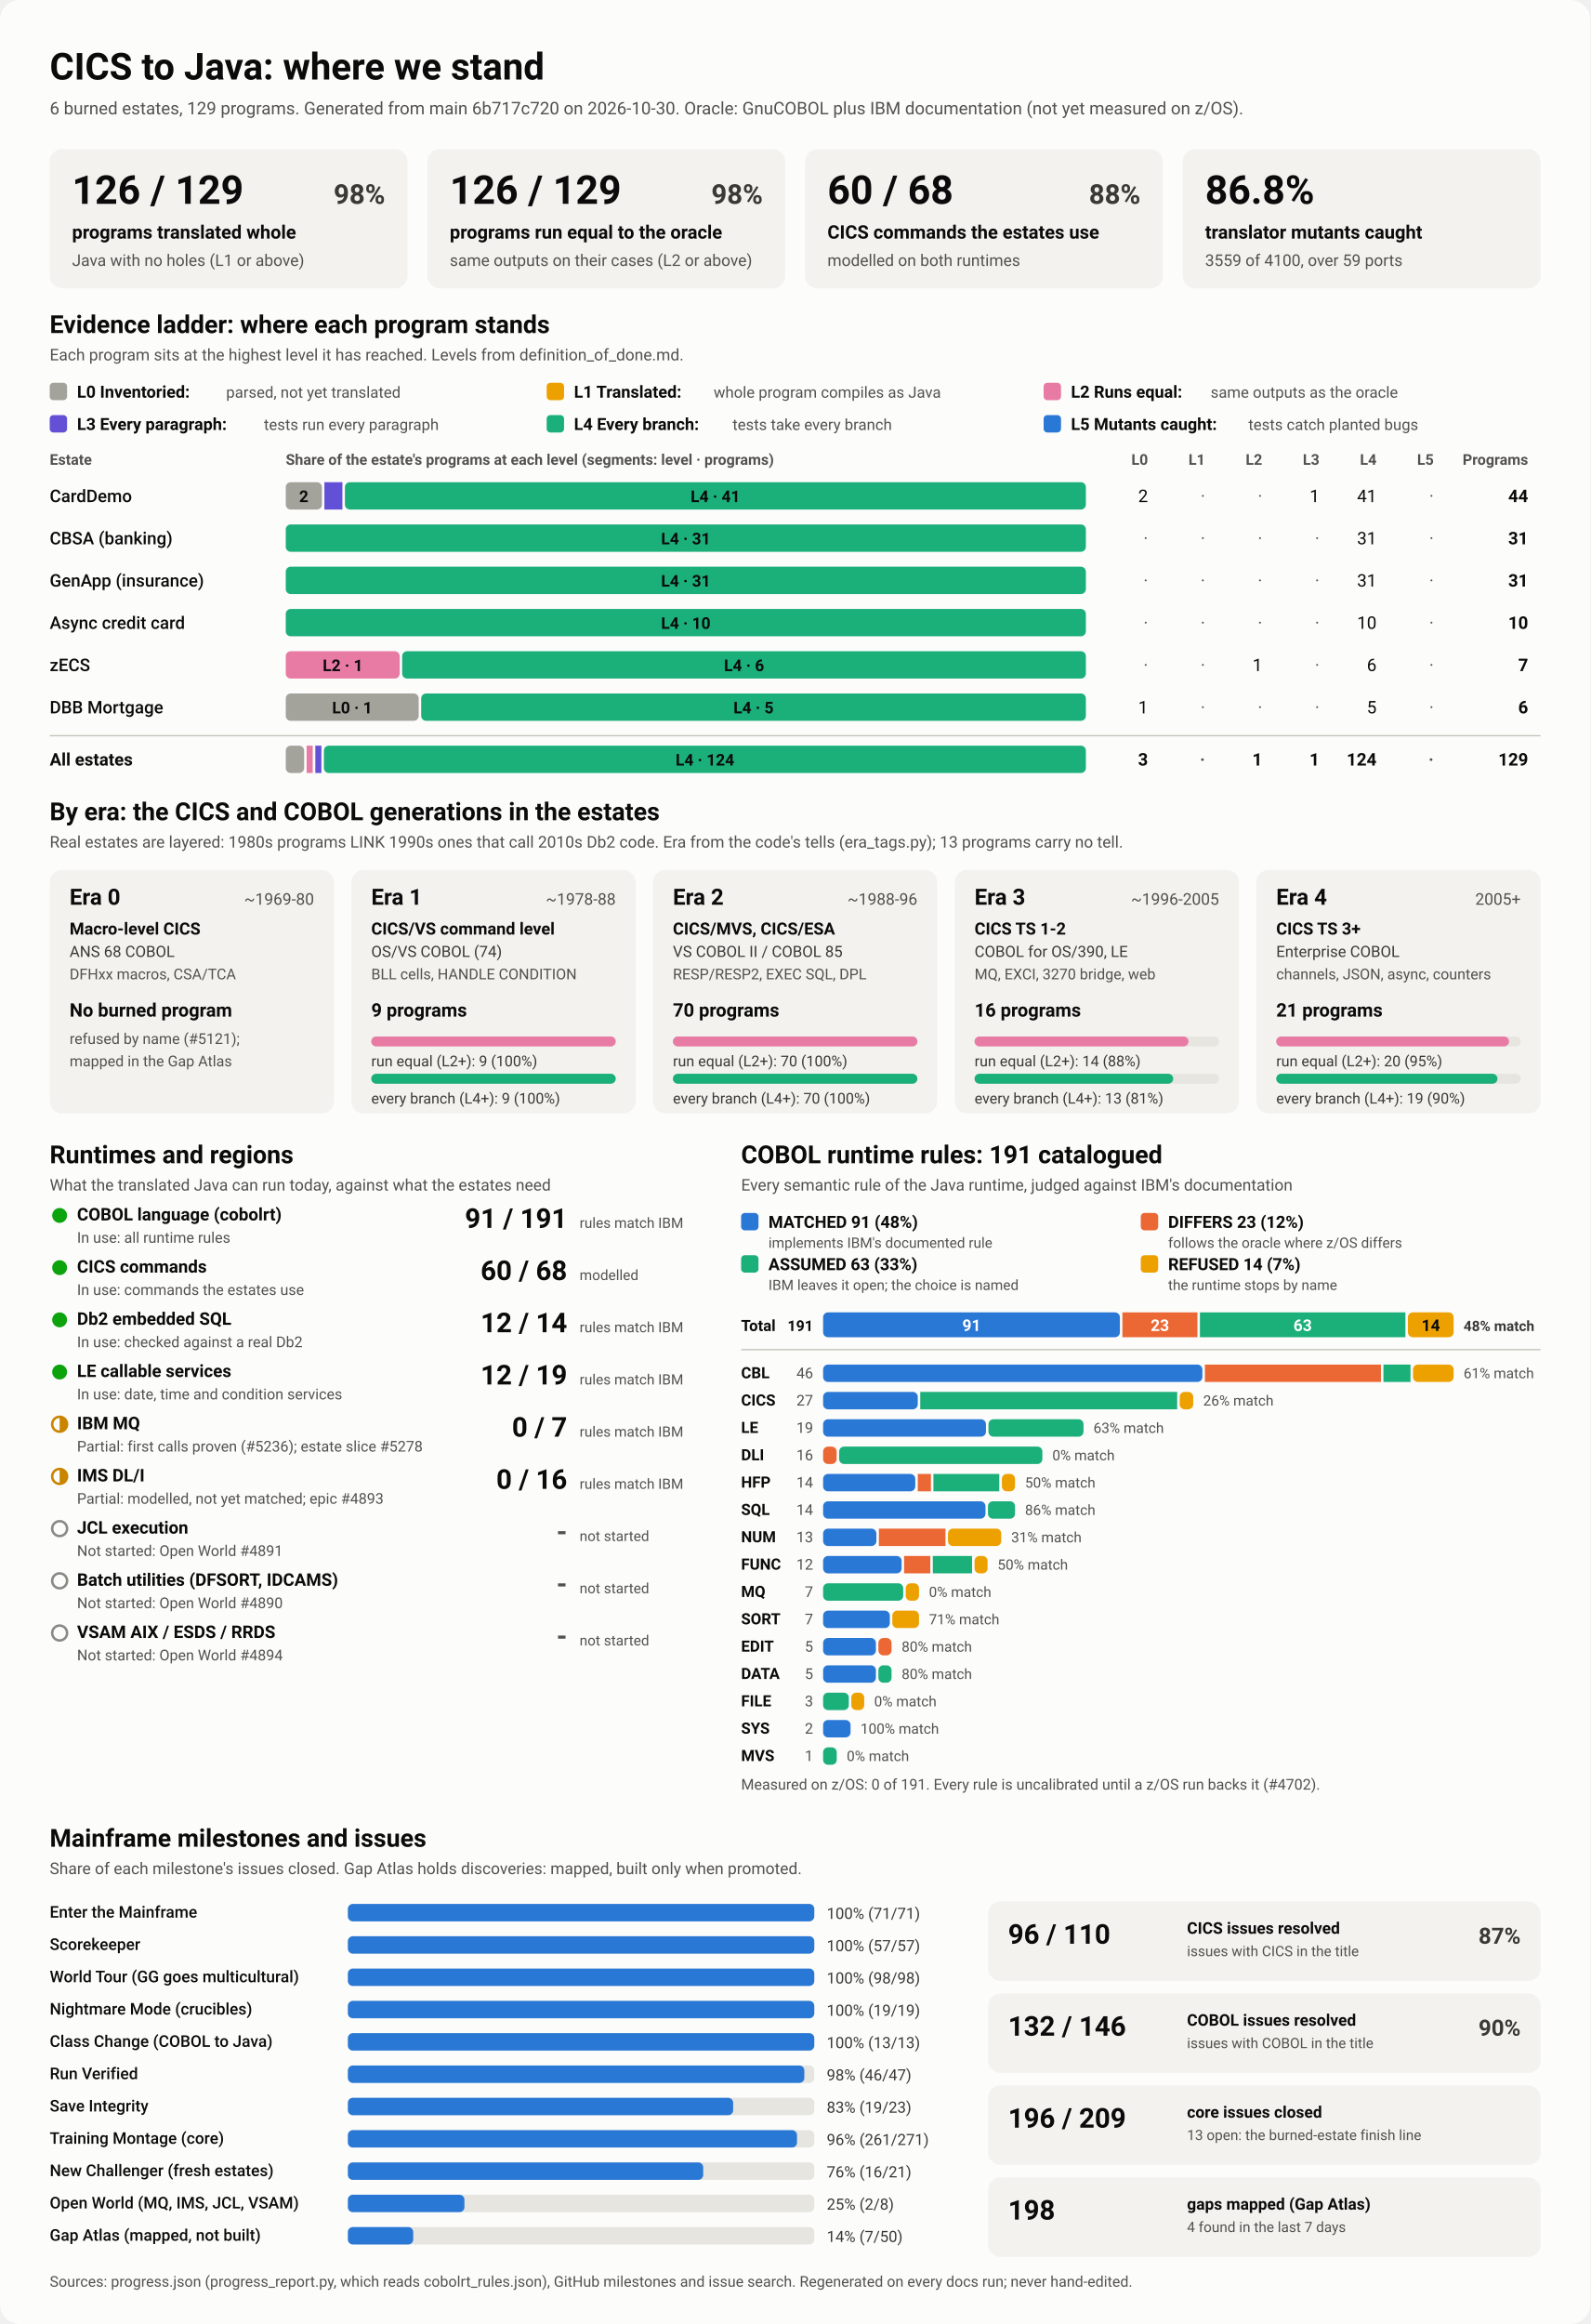
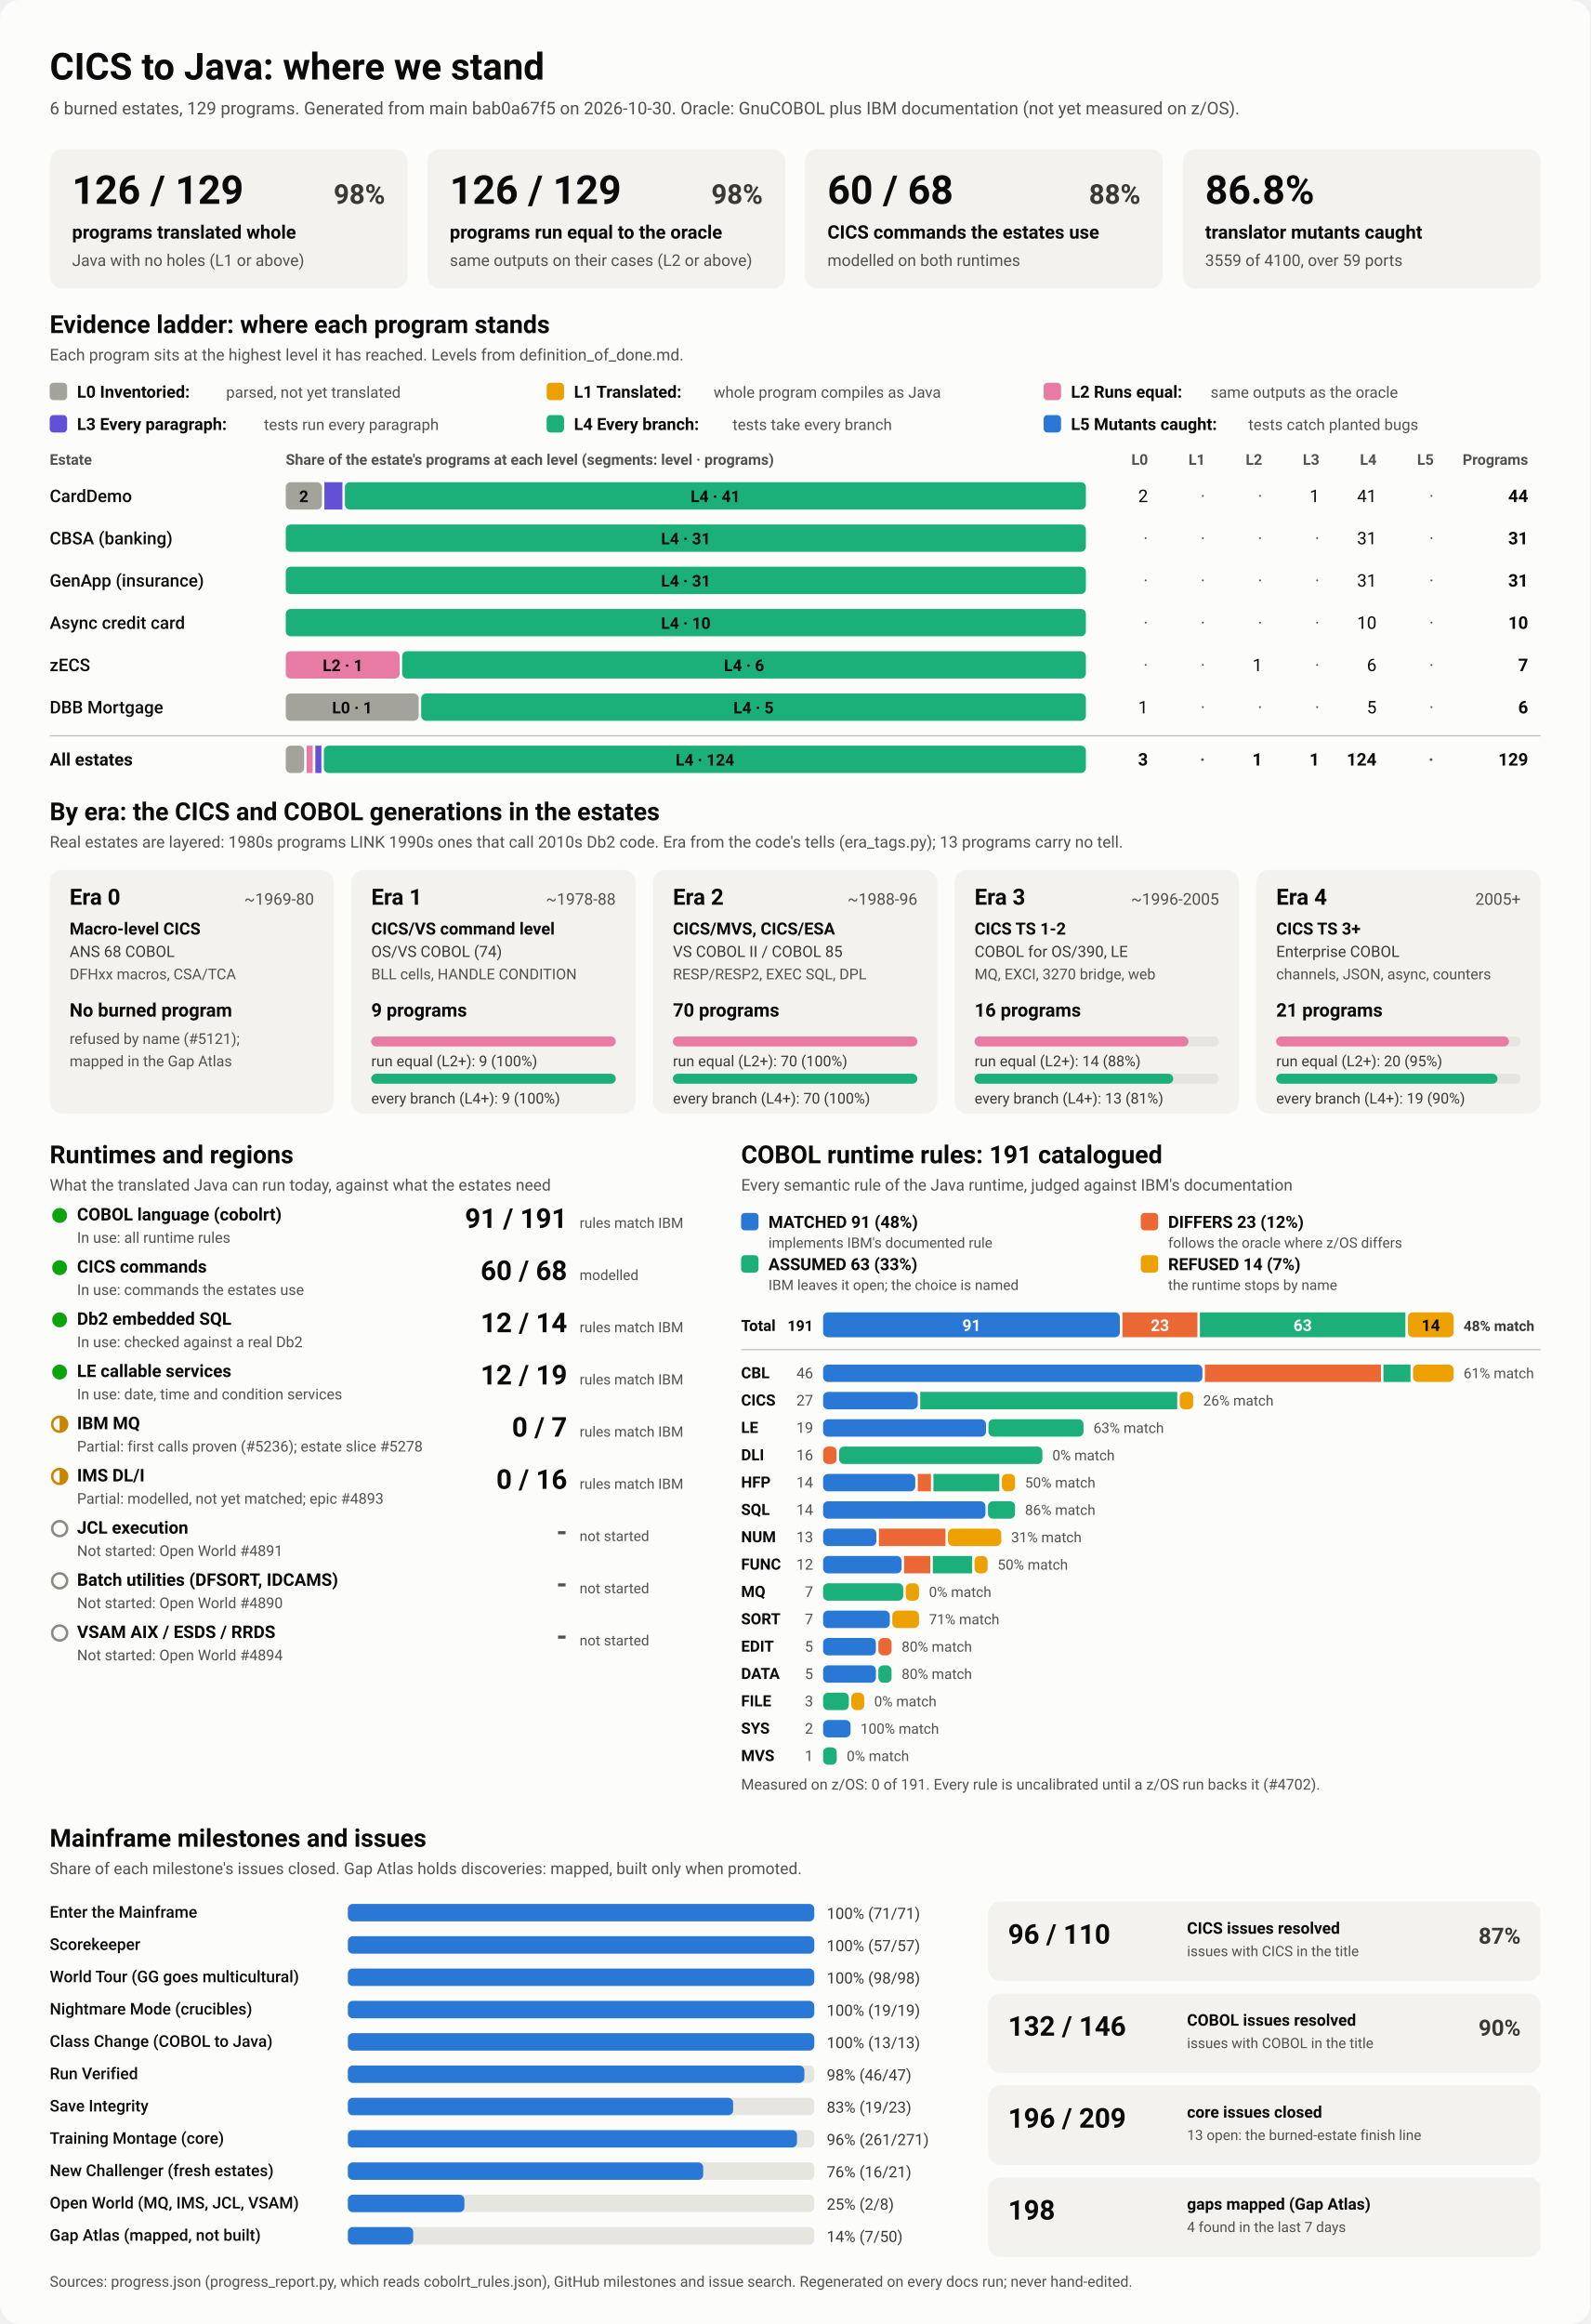
<svg xmlns="http://www.w3.org/2000/svg" viewBox="0 0 1280 1870" width="1280" height="1870" role="img" aria-labelledby="ttl">
  <style>
    svg { font-family: system-ui, -apple-system, 'Segoe UI', Roboto, Helvetica, Arial, sans-serif; }
    .bg { fill: #fcfcfb; }
    .card { fill: #f3f2ef; }
    .track { fill: #e6e5e0; }
    .rule { stroke: #c3c2b7; stroke-width: 1; }
    .t1 { fill: #0b0b0b; } .t2 { fill: #3a3936; } .t3 { fill: #52514e; }
    .on-dark { fill: #ffffff; } .on-light { fill: #0b0b0b; }
    .lv0 { fill: #a3a29b; } .lv1 { fill: #eda100; } .lv2 { fill: #e87ba4; } .lv3 { fill: #6250d6; } .lv4 { fill: #1baf7a; } .lv5 { fill: #2a78d6; } 
    .s0 { fill: #2a78d6; } .s1 { fill: #eb6834; } .s2 { fill: #1baf7a; } .s3 { fill: #eda100; } 
    .prog { fill: #2a78d6; }
    .st-good { fill: #0ca30c; } .st-warn { fill: none; stroke: #c98500; stroke-width: 2; }
    .st-warn-fill { fill: #c98500; } .st-none { fill: none; stroke: #8a8984; stroke-width: 2; }
    @media (prefers-color-scheme: dark) {
      .bg { fill: #1a1a19; } .card { fill: #242422; } .track { fill: #383835; } .rule { stroke: #52514e; }
      .t1 { fill: #f0efec; } .t2 { fill: #dddcd6; } .t3 { fill: #c3c2b7; }
      .on-light { fill: #0b0b0b; } .prog { fill: #3987e5; }
      .lv0 { fill: #6b6a64; } .lv1 { fill: #c98500; } .lv2 { fill: #d55181; } .lv3 { fill: #9085e9; } .lv4 { fill: #199e70; } .lv5 { fill: #3987e5; } 
      .s0 { fill: #3987e5; } .s1 { fill: #d95926; } .s2 { fill: #199e70; } .s3 { fill: #c98500; } 
    }
  </style>
  <rect class="bg" width="1280" height="1870" rx="16" />
  <text x="40.0" y="64.0" class="t1" font-size="30" font-weight="700" text-anchor="start">CICS to Java: where we stand</text>
-   <text x="40.0" y="92.0" class="t3" font-size="14" font-weight="400" text-anchor="start">6 burned estates, 129 programs. Generated from main 6b717c720 on 2026-10-30. Oracle: GnuCOBOL plus IBM documentation (not yet measured on z/OS).</text>
+   <text x="40.0" y="92.0" class="t3" font-size="14" font-weight="400" text-anchor="start">6 burned estates, 129 programs. Generated from main bab0a67f5 on 2026-10-30. Oracle: GnuCOBOL plus IBM documentation (not yet measured on z/OS).</text>
  <rect x="40.0" y="120.0" width="288.0" height="112.0" rx="10" class="card" />
  <text x="58.0" y="164.0" class="t1" font-size="32" font-weight="700" text-anchor="start">126 / 129</text>
  <text x="310.0" y="164.0" class="t2" font-size="22" font-weight="600" text-anchor="end">98%</text>
  <text x="58.0" y="192.0" class="t1" font-size="15" font-weight="600" text-anchor="start">programs translated whole</text>
  <text x="58.0" y="214.0" class="t3" font-size="13" font-weight="400" text-anchor="start">Java with no holes (L1 or above)</text>
  <rect x="344.0" y="120.0" width="288.0" height="112.0" rx="10" class="card" />
  <text x="362.0" y="164.0" class="t1" font-size="32" font-weight="700" text-anchor="start">126 / 129</text>
  <text x="614.0" y="164.0" class="t2" font-size="22" font-weight="600" text-anchor="end">98%</text>
  <text x="362.0" y="192.0" class="t1" font-size="15" font-weight="600" text-anchor="start">programs run equal to the oracle</text>
  <text x="362.0" y="214.0" class="t3" font-size="13" font-weight="400" text-anchor="start">same outputs on their cases (L2 or above)</text>
  <rect x="648.0" y="120.0" width="288.0" height="112.0" rx="10" class="card" />
  <text x="666.0" y="164.0" class="t1" font-size="32" font-weight="700" text-anchor="start">60 / 68</text>
  <text x="918.0" y="164.0" class="t2" font-size="22" font-weight="600" text-anchor="end">88%</text>
  <text x="666.0" y="192.0" class="t1" font-size="15" font-weight="600" text-anchor="start">CICS commands the estates use</text>
  <text x="666.0" y="214.0" class="t3" font-size="13" font-weight="400" text-anchor="start">modelled on both runtimes</text>
  <rect x="952.0" y="120.0" width="288.0" height="112.0" rx="10" class="card" />
  <text x="970.0" y="164.0" class="t1" font-size="32" font-weight="700" text-anchor="start">86.8%</text>
  <text x="970.0" y="192.0" class="t1" font-size="15" font-weight="600" text-anchor="start">translator mutants caught</text>
  <text x="970.0" y="214.0" class="t3" font-size="13" font-weight="400" text-anchor="start">3559 of 4100, over 59 ports</text>
  <text x="40.0" y="268.0" class="t1" font-size="20" font-weight="700" text-anchor="start">Evidence ladder: where each program stands</text>
  <text x="40.0" y="290.0" class="t3" font-size="13" font-weight="400" text-anchor="start">Each program sits at the highest level it has reached. Levels from definition_of_done.md.</text>
  <rect x="40.0" y="308.0" width="14.0" height="14.0" rx="3" class="lv0" />
  <text x="62.0" y="320.0" class="t1" font-size="13.5" font-weight="600" text-anchor="start">L0 Inventoried:</text>
  <text x="182.0" y="320.0" class="t3" font-size="12.5" font-weight="400" text-anchor="start">parsed, not yet translated</text>
  <rect x="440.0" y="308.0" width="14.0" height="14.0" rx="3" class="lv1" />
  <text x="462.0" y="320.0" class="t1" font-size="13.5" font-weight="600" text-anchor="start">L1 Translated:</text>
  <text x="574.4" y="320.0" class="t3" font-size="12.5" font-weight="400" text-anchor="start">whole program compiles as Java</text>
  <rect x="840.0" y="308.0" width="14.0" height="14.0" rx="3" class="lv2" />
  <text x="862.0" y="320.0" class="t1" font-size="13.5" font-weight="600" text-anchor="start">L2 Runs equal:</text>
  <text x="974.4" y="320.0" class="t3" font-size="12.5" font-weight="400" text-anchor="start">same outputs as the oracle</text>
  <rect x="40.0" y="334.0" width="14.0" height="14.0" rx="3" class="lv3" />
  <text x="62.0" y="346.0" class="t1" font-size="13.5" font-weight="600" text-anchor="start">L3 Every paragraph:</text>
  <text x="212.4" y="346.0" class="t3" font-size="12.5" font-weight="400" text-anchor="start">tests run every paragraph</text>
  <rect x="440.0" y="334.0" width="14.0" height="14.0" rx="3" class="lv4" />
  <text x="462.0" y="346.0" class="t1" font-size="13.5" font-weight="600" text-anchor="start">L4 Every branch:</text>
  <text x="589.6" y="346.0" class="t3" font-size="12.5" font-weight="400" text-anchor="start">tests take every branch</text>
  <rect x="840.0" y="334.0" width="14.0" height="14.0" rx="3" class="lv5" />
  <text x="862.0" y="346.0" class="t1" font-size="13.5" font-weight="600" text-anchor="start">L5 Mutants caught:</text>
  <text x="1004.8" y="346.0" class="t3" font-size="12.5" font-weight="400" text-anchor="start">tests catch planted bugs</text>
  <text x="40.0" y="374.0" class="t3" font-size="12" font-weight="600" text-anchor="start">Estate</text>
  <text x="230.0" y="374.0" class="t3" font-size="12" font-weight="600" text-anchor="start">Share of the estate's programs at each level (segments: level · programs)</text>
  <text x="924.0" y="374.0" class="t3" font-size="12" font-weight="600" text-anchor="end">L0</text>
  <text x="970.0" y="374.0" class="t3" font-size="12" font-weight="600" text-anchor="end">L1</text>
  <text x="1016.0" y="374.0" class="t3" font-size="12" font-weight="600" text-anchor="end">L2</text>
  <text x="1062.0" y="374.0" class="t3" font-size="12" font-weight="600" text-anchor="end">L3</text>
  <text x="1108.0" y="374.0" class="t3" font-size="12" font-weight="600" text-anchor="end">L4</text>
  <text x="1154.0" y="374.0" class="t3" font-size="12" font-weight="600" text-anchor="end">L5</text>
  <text x="1230.0" y="374.0" class="t3" font-size="12" font-weight="600" text-anchor="end">Programs</text>
  <text x="40.0" y="404.0" class="t1" font-size="14" font-weight="500" text-anchor="start">CardDemo</text>
  <rect x="230.0" y="388.0" width="29.1" height="22.0" rx="4" class="lv0" />
  <text x="244.5" y="404.0" class="on-light" font-size="13" font-weight="600" text-anchor="middle">2</text>
  <rect x="261.1" y="388.0" width="14.5" height="22.0" rx="0" class="lv3" />
  <rect x="277.6" y="388.0" width="596.4" height="22.0" rx="4" class="lv4" />
  <text x="575.8" y="404.0" class="on-light" font-size="13" font-weight="600" text-anchor="middle">L4 · 41</text>
  <text x="924.0" y="404.0" class="t1" font-size="14" font-weight="400" text-anchor="end">2</text>
  <text x="970.0" y="404.0" class="t3" font-size="14" font-weight="400" text-anchor="end">·</text>
  <text x="1016.0" y="404.0" class="t3" font-size="14" font-weight="400" text-anchor="end">·</text>
  <text x="1062.0" y="404.0" class="t1" font-size="14" font-weight="400" text-anchor="end">1</text>
  <text x="1108.0" y="404.0" class="t1" font-size="14" font-weight="400" text-anchor="end">41</text>
  <text x="1154.0" y="404.0" class="t3" font-size="14" font-weight="400" text-anchor="end">·</text>
  <text x="1230.0" y="404.0" class="t1" font-size="14" font-weight="700" text-anchor="end">44</text>
  <text x="40.0" y="438.0" class="t1" font-size="14" font-weight="500" text-anchor="start">CBSA (banking)</text>
  <rect x="230.0" y="422.0" width="644.0" height="22.0" rx="4" class="lv4" />
  <text x="552.0" y="438.0" class="on-light" font-size="13" font-weight="600" text-anchor="middle">L4 · 31</text>
  <text x="924.0" y="438.0" class="t3" font-size="14" font-weight="400" text-anchor="end">·</text>
  <text x="970.0" y="438.0" class="t3" font-size="14" font-weight="400" text-anchor="end">·</text>
  <text x="1016.0" y="438.0" class="t3" font-size="14" font-weight="400" text-anchor="end">·</text>
  <text x="1062.0" y="438.0" class="t3" font-size="14" font-weight="400" text-anchor="end">·</text>
  <text x="1108.0" y="438.0" class="t1" font-size="14" font-weight="400" text-anchor="end">31</text>
  <text x="1154.0" y="438.0" class="t3" font-size="14" font-weight="400" text-anchor="end">·</text>
  <text x="1230.0" y="438.0" class="t1" font-size="14" font-weight="700" text-anchor="end">31</text>
  <text x="40.0" y="472.0" class="t1" font-size="14" font-weight="500" text-anchor="start">GenApp (insurance)</text>
  <rect x="230.0" y="456.0" width="644.0" height="22.0" rx="4" class="lv4" />
  <text x="552.0" y="472.0" class="on-light" font-size="13" font-weight="600" text-anchor="middle">L4 · 31</text>
  <text x="924.0" y="472.0" class="t3" font-size="14" font-weight="400" text-anchor="end">·</text>
  <text x="970.0" y="472.0" class="t3" font-size="14" font-weight="400" text-anchor="end">·</text>
  <text x="1016.0" y="472.0" class="t3" font-size="14" font-weight="400" text-anchor="end">·</text>
  <text x="1062.0" y="472.0" class="t3" font-size="14" font-weight="400" text-anchor="end">·</text>
  <text x="1108.0" y="472.0" class="t1" font-size="14" font-weight="400" text-anchor="end">31</text>
  <text x="1154.0" y="472.0" class="t3" font-size="14" font-weight="400" text-anchor="end">·</text>
  <text x="1230.0" y="472.0" class="t1" font-size="14" font-weight="700" text-anchor="end">31</text>
  <text x="40.0" y="506.0" class="t1" font-size="14" font-weight="500" text-anchor="start">Async credit card</text>
  <rect x="230.0" y="490.0" width="644.0" height="22.0" rx="4" class="lv4" />
  <text x="552.0" y="506.0" class="on-light" font-size="13" font-weight="600" text-anchor="middle">L4 · 10</text>
  <text x="924.0" y="506.0" class="t3" font-size="14" font-weight="400" text-anchor="end">·</text>
  <text x="970.0" y="506.0" class="t3" font-size="14" font-weight="400" text-anchor="end">·</text>
  <text x="1016.0" y="506.0" class="t3" font-size="14" font-weight="400" text-anchor="end">·</text>
  <text x="1062.0" y="506.0" class="t3" font-size="14" font-weight="400" text-anchor="end">·</text>
  <text x="1108.0" y="506.0" class="t1" font-size="14" font-weight="400" text-anchor="end">10</text>
  <text x="1154.0" y="506.0" class="t3" font-size="14" font-weight="400" text-anchor="end">·</text>
  <text x="1230.0" y="506.0" class="t1" font-size="14" font-weight="700" text-anchor="end">10</text>
  <text x="40.0" y="540.0" class="t1" font-size="14" font-weight="500" text-anchor="start">zECS</text>
  <rect x="230.0" y="524.0" width="91.7" height="22.0" rx="4" class="lv2" />
  <text x="275.9" y="540.0" class="on-light" font-size="13" font-weight="600" text-anchor="middle">L2 · 1</text>
  <rect x="323.7" y="524.0" width="550.3" height="22.0" rx="4" class="lv4" />
  <text x="598.9" y="540.0" class="on-light" font-size="13" font-weight="600" text-anchor="middle">L4 · 6</text>
  <text x="924.0" y="540.0" class="t3" font-size="14" font-weight="400" text-anchor="end">·</text>
  <text x="970.0" y="540.0" class="t3" font-size="14" font-weight="400" text-anchor="end">·</text>
  <text x="1016.0" y="540.0" class="t1" font-size="14" font-weight="400" text-anchor="end">1</text>
  <text x="1062.0" y="540.0" class="t3" font-size="14" font-weight="400" text-anchor="end">·</text>
  <text x="1108.0" y="540.0" class="t1" font-size="14" font-weight="400" text-anchor="end">6</text>
  <text x="1154.0" y="540.0" class="t3" font-size="14" font-weight="400" text-anchor="end">·</text>
  <text x="1230.0" y="540.0" class="t1" font-size="14" font-weight="700" text-anchor="end">7</text>
  <text x="40.0" y="574.0" class="t1" font-size="14" font-weight="500" text-anchor="start">DBB Mortgage</text>
  <rect x="230.0" y="558.0" width="107.0" height="22.0" rx="4" class="lv0" />
  <text x="283.5" y="574.0" class="on-light" font-size="13" font-weight="600" text-anchor="middle">L0 · 1</text>
  <rect x="339.0" y="558.0" width="535.0" height="22.0" rx="4" class="lv4" />
  <text x="606.5" y="574.0" class="on-light" font-size="13" font-weight="600" text-anchor="middle">L4 · 5</text>
  <text x="924.0" y="574.0" class="t1" font-size="14" font-weight="400" text-anchor="end">1</text>
  <text x="970.0" y="574.0" class="t3" font-size="14" font-weight="400" text-anchor="end">·</text>
  <text x="1016.0" y="574.0" class="t3" font-size="14" font-weight="400" text-anchor="end">·</text>
  <text x="1062.0" y="574.0" class="t3" font-size="14" font-weight="400" text-anchor="end">·</text>
  <text x="1108.0" y="574.0" class="t1" font-size="14" font-weight="400" text-anchor="end">5</text>
  <text x="1154.0" y="574.0" class="t3" font-size="14" font-weight="400" text-anchor="end">·</text>
  <text x="1230.0" y="574.0" class="t1" font-size="14" font-weight="700" text-anchor="end">6</text>
  <line x1="40" x2="1240" y1="592" y2="592" class="rule" />
  <text x="40.0" y="616.0" class="t1" font-size="14" font-weight="700" text-anchor="start">All estates</text>
  <rect x="230.0" y="600.0" width="14.8" height="22.0" rx="4" class="lv0" />
  <rect x="246.8" y="600.0" width="4.9" height="22.0" rx="0" class="lv2" />
  <rect x="253.8" y="600.0" width="4.9" height="22.0" rx="0" class="lv3" />
  <rect x="260.7" y="600.0" width="613.3" height="22.0" rx="4" class="lv4" />
  <text x="567.4" y="616.0" class="on-light" font-size="13" font-weight="600" text-anchor="middle">L4 · 124</text>
  <text x="924.0" y="616.0" class="t1" font-size="14" font-weight="700" text-anchor="end">3</text>
  <text x="970.0" y="616.0" class="t3" font-size="14" font-weight="700" text-anchor="end">·</text>
  <text x="1016.0" y="616.0" class="t1" font-size="14" font-weight="700" text-anchor="end">1</text>
  <text x="1062.0" y="616.0" class="t1" font-size="14" font-weight="700" text-anchor="end">1</text>
  <text x="1108.0" y="616.0" class="t1" font-size="14" font-weight="700" text-anchor="end">124</text>
  <text x="1154.0" y="616.0" class="t3" font-size="14" font-weight="700" text-anchor="end">·</text>
  <text x="1230.0" y="616.0" class="t1" font-size="14" font-weight="700" text-anchor="end">129</text>
  <text x="40.0" y="660.0" class="t1" font-size="20" font-weight="700" text-anchor="start">By era: the CICS and COBOL generations in the estates</text>
  <text x="40.0" y="682.0" class="t3" font-size="13" font-weight="400" text-anchor="start">Real estates are layered: 1980s programs LINK 1990s ones that call 2010s Db2 code. Era from the code's tells (era_tags.py); 13 programs carry no tell.</text>
  <rect x="40.0" y="700.0" width="228.8" height="196.0" rx="10" class="card" />
  <text x="56.0" y="728.0" class="t1" font-size="18" font-weight="700" text-anchor="start">Era 0</text>
  <text x="252.8" y="728.0" class="t3" font-size="13" font-weight="400" text-anchor="end">~1969-80</text>
  <text x="56.0" y="752.0" class="t1" font-size="13.5" font-weight="600" text-anchor="start">Macro-level CICS</text>
  <text x="56.0" y="770.0" class="t2" font-size="12.5" font-weight="400" text-anchor="start">ANS 68 COBOL</text>
  <text x="56.0" y="788.0" class="t3" font-size="12" font-weight="400" text-anchor="start">DFHxx macros, CSA/TCA</text>
  <text x="56.0" y="818.0" class="t1" font-size="15" font-weight="700" text-anchor="start">No burned program</text>
  <text x="56.0" y="840.0" class="t3" font-size="12" font-weight="400" text-anchor="start">refused by name (#5121);</text>
  <text x="56.0" y="858.0" class="t3" font-size="12" font-weight="400" text-anchor="start">mapped in the Gap Atlas</text>
  <rect x="282.8" y="700.0" width="228.8" height="196.0" rx="10" class="card" />
  <text x="298.8" y="728.0" class="t1" font-size="18" font-weight="700" text-anchor="start">Era 1</text>
  <text x="495.6" y="728.0" class="t3" font-size="13" font-weight="400" text-anchor="end">~1978-88</text>
  <text x="298.8" y="752.0" class="t1" font-size="13.5" font-weight="600" text-anchor="start">CICS/VS command level</text>
  <text x="298.8" y="770.0" class="t2" font-size="12.5" font-weight="400" text-anchor="start">OS/VS COBOL (74)</text>
  <text x="298.8" y="788.0" class="t3" font-size="12" font-weight="400" text-anchor="start">BLL cells, HANDLE CONDITION</text>
  <text x="298.8" y="818.0" class="t1" font-size="15" font-weight="700" text-anchor="start">9 programs</text>
  <rect x="298.8" y="834.0" width="196.8" height="8.0" rx="4" class="track" />
  <rect x="298.8" y="834.0" width="196.8" height="8.0" rx="4" class="lv2" />
  <text x="298.8" y="858.0" class="t2" font-size="12" font-weight="400" text-anchor="start">run equal (L2+): 9 (100%)</text>
  <rect x="298.8" y="864.0" width="196.8" height="8.0" rx="4" class="track" />
  <rect x="298.8" y="864.0" width="196.8" height="8.0" rx="4" class="lv4" />
  <text x="298.8" y="888.0" class="t2" font-size="12" font-weight="400" text-anchor="start">every branch (L4+): 9 (100%)</text>
  <rect x="525.6" y="700.0" width="228.8" height="196.0" rx="10" class="card" />
  <text x="541.6" y="728.0" class="t1" font-size="18" font-weight="700" text-anchor="start">Era 2</text>
  <text x="738.4" y="728.0" class="t3" font-size="13" font-weight="400" text-anchor="end">~1988-96</text>
  <text x="541.6" y="752.0" class="t1" font-size="13.5" font-weight="600" text-anchor="start">CICS/MVS, CICS/ESA</text>
  <text x="541.6" y="770.0" class="t2" font-size="12.5" font-weight="400" text-anchor="start">VS COBOL II / COBOL 85</text>
  <text x="541.6" y="788.0" class="t3" font-size="12" font-weight="400" text-anchor="start">RESP/RESP2, EXEC SQL, DPL</text>
  <text x="541.6" y="818.0" class="t1" font-size="15" font-weight="700" text-anchor="start">70 programs</text>
  <rect x="541.6" y="834.0" width="196.8" height="8.0" rx="4" class="track" />
  <rect x="541.6" y="834.0" width="196.8" height="8.0" rx="4" class="lv2" />
  <text x="541.6" y="858.0" class="t2" font-size="12" font-weight="400" text-anchor="start">run equal (L2+): 70 (100%)</text>
  <rect x="541.6" y="864.0" width="196.8" height="8.0" rx="4" class="track" />
  <rect x="541.6" y="864.0" width="196.8" height="8.0" rx="4" class="lv4" />
  <text x="541.6" y="888.0" class="t2" font-size="12" font-weight="400" text-anchor="start">every branch (L4+): 70 (100%)</text>
  <rect x="768.4" y="700.0" width="228.8" height="196.0" rx="10" class="card" />
  <text x="784.4" y="728.0" class="t1" font-size="18" font-weight="700" text-anchor="start">Era 3</text>
  <text x="981.2" y="728.0" class="t3" font-size="13" font-weight="400" text-anchor="end">~1996-2005</text>
  <text x="784.4" y="752.0" class="t1" font-size="13.5" font-weight="600" text-anchor="start">CICS TS 1-2</text>
  <text x="784.4" y="770.0" class="t2" font-size="12.5" font-weight="400" text-anchor="start">COBOL for OS/390, LE</text>
  <text x="784.4" y="788.0" class="t3" font-size="12" font-weight="400" text-anchor="start">MQ, EXCI, 3270 bridge, web</text>
  <text x="784.4" y="818.0" class="t1" font-size="15" font-weight="700" text-anchor="start">16 programs</text>
  <rect x="784.4" y="834.0" width="196.8" height="8.0" rx="4" class="track" />
  <rect x="784.4" y="834.0" width="172.2" height="8.0" rx="4" class="lv2" />
  <text x="784.4" y="858.0" class="t2" font-size="12" font-weight="400" text-anchor="start">run equal (L2+): 14 (88%)</text>
  <rect x="784.4" y="864.0" width="196.8" height="8.0" rx="4" class="track" />
  <rect x="784.4" y="864.0" width="159.9" height="8.0" rx="4" class="lv4" />
  <text x="784.4" y="888.0" class="t2" font-size="12" font-weight="400" text-anchor="start">every branch (L4+): 13 (81%)</text>
  <rect x="1011.2" y="700.0" width="228.8" height="196.0" rx="10" class="card" />
  <text x="1027.2" y="728.0" class="t1" font-size="18" font-weight="700" text-anchor="start">Era 4</text>
  <text x="1224.0" y="728.0" class="t3" font-size="13" font-weight="400" text-anchor="end">2005+</text>
  <text x="1027.2" y="752.0" class="t1" font-size="13.5" font-weight="600" text-anchor="start">CICS TS 3+</text>
  <text x="1027.2" y="770.0" class="t2" font-size="12.5" font-weight="400" text-anchor="start">Enterprise COBOL</text>
  <text x="1027.2" y="788.0" class="t3" font-size="12" font-weight="400" text-anchor="start">channels, JSON, async, counters</text>
  <text x="1027.2" y="818.0" class="t1" font-size="15" font-weight="700" text-anchor="start">21 programs</text>
  <rect x="1027.2" y="834.0" width="196.8" height="8.0" rx="4" class="track" />
  <rect x="1027.2" y="834.0" width="187.4" height="8.0" rx="4" class="lv2" />
  <text x="1027.2" y="858.0" class="t2" font-size="12" font-weight="400" text-anchor="start">run equal (L2+): 20 (95%)</text>
  <rect x="1027.2" y="864.0" width="196.8" height="8.0" rx="4" class="track" />
  <rect x="1027.2" y="864.0" width="178.1" height="8.0" rx="4" class="lv4" />
  <text x="1027.2" y="888.0" class="t2" font-size="12" font-weight="400" text-anchor="start">every branch (L4+): 19 (90%)</text>
  <text x="40.0" y="936.0" class="t1" font-size="20" font-weight="700" text-anchor="start">Runtimes and regions</text>
  <text x="40.0" y="958.0" class="t3" font-size="13" font-weight="400" text-anchor="start">What the translated Java can run today, against what the estates need</text>
  <circle cx="48" cy="978" r="6" class="st-good" />
  <text x="62.0" y="982.0" class="t1" font-size="14" font-weight="600" text-anchor="start">COBOL language (cobolrt)</text>
  <text x="62.0" y="1000.0" class="t3" font-size="12" font-weight="400" text-anchor="start">In use: all runtime rules</text>
  <text x="456.5" y="988.0" class="t1" font-size="22" font-weight="700" text-anchor="end">91 / 191</text>
  <text x="466.5" y="988.0" class="t3" font-size="11.5" font-weight="400" text-anchor="start">rules match IBM</text>
  <circle cx="48" cy="1020" r="6" class="st-good" />
  <text x="62.0" y="1024.0" class="t1" font-size="14" font-weight="600" text-anchor="start">CICS commands</text>
  <text x="62.0" y="1042.0" class="t3" font-size="12" font-weight="400" text-anchor="start">In use: commands the estates use</text>
  <text x="456.5" y="1030.0" class="t1" font-size="22" font-weight="700" text-anchor="end">60 / 68</text>
  <text x="466.5" y="1030.0" class="t3" font-size="11.5" font-weight="400" text-anchor="start">modelled</text>
  <circle cx="48" cy="1062" r="6" class="st-good" />
  <text x="62.0" y="1066.0" class="t1" font-size="14" font-weight="600" text-anchor="start">Db2 embedded SQL</text>
  <text x="62.0" y="1084.0" class="t3" font-size="12" font-weight="400" text-anchor="start">In use: checked against a real Db2</text>
  <text x="456.5" y="1072.0" class="t1" font-size="22" font-weight="700" text-anchor="end">12 / 14</text>
  <text x="466.5" y="1072.0" class="t3" font-size="11.5" font-weight="400" text-anchor="start">rules match IBM</text>
  <circle cx="48" cy="1104" r="6" class="st-good" />
  <text x="62.0" y="1108.0" class="t1" font-size="14" font-weight="600" text-anchor="start">LE callable services</text>
  <text x="62.0" y="1126.0" class="t3" font-size="12" font-weight="400" text-anchor="start">In use: date, time and condition services</text>
  <text x="456.5" y="1114.0" class="t1" font-size="22" font-weight="700" text-anchor="end">12 / 19</text>
  <text x="466.5" y="1114.0" class="t3" font-size="11.5" font-weight="400" text-anchor="start">rules match IBM</text>
  <circle cx="48" cy="1146" r="6" class="st-warn" />
  <path d="M 48 1140 A 6 6 0 0 1 48 1152 Z" class="st-warn-fill" />
  <text x="62.0" y="1150.0" class="t1" font-size="14" font-weight="600" text-anchor="start">IBM MQ</text>
  <text x="62.0" y="1168.0" class="t3" font-size="12" font-weight="400" text-anchor="start">Partial: first calls proven (#5236); estate slice #5278</text>
  <text x="456.5" y="1156.0" class="t1" font-size="22" font-weight="700" text-anchor="end">0 / 7</text>
  <text x="466.5" y="1156.0" class="t3" font-size="11.5" font-weight="400" text-anchor="start">rules match IBM</text>
  <circle cx="48" cy="1188" r="6" class="st-warn" />
  <path d="M 48 1182 A 6 6 0 0 1 48 1194 Z" class="st-warn-fill" />
  <text x="62.0" y="1192.0" class="t1" font-size="14" font-weight="600" text-anchor="start">IMS DL/I</text>
  <text x="62.0" y="1210.0" class="t3" font-size="12" font-weight="400" text-anchor="start">Partial: modelled, not yet matched; epic #4893</text>
  <text x="456.5" y="1198.0" class="t1" font-size="22" font-weight="700" text-anchor="end">0 / 16</text>
  <text x="466.5" y="1198.0" class="t3" font-size="11.5" font-weight="400" text-anchor="start">rules match IBM</text>
  <circle cx="48" cy="1230" r="6" class="st-none" />
  <text x="62.0" y="1234.0" class="t1" font-size="14" font-weight="600" text-anchor="start">JCL execution</text>
  <text x="62.0" y="1252.0" class="t3" font-size="12" font-weight="400" text-anchor="start">Not started: Open World #4891</text>
  <text x="456.5" y="1240.0" class="t3" font-size="22" font-weight="700" text-anchor="end">-</text>
  <text x="466.5" y="1240.0" class="t3" font-size="11.5" font-weight="400" text-anchor="start">not started</text>
  <circle cx="48" cy="1272" r="6" class="st-none" />
  <text x="62.0" y="1276.0" class="t1" font-size="14" font-weight="600" text-anchor="start">Batch utilities (DFSORT, IDCAMS)</text>
  <text x="62.0" y="1294.0" class="t3" font-size="12" font-weight="400" text-anchor="start">Not started: Open World #4890</text>
  <text x="456.5" y="1282.0" class="t3" font-size="22" font-weight="700" text-anchor="end">-</text>
  <text x="466.5" y="1282.0" class="t3" font-size="11.5" font-weight="400" text-anchor="start">not started</text>
  <circle cx="48" cy="1314" r="6" class="st-none" />
  <text x="62.0" y="1318.0" class="t1" font-size="14" font-weight="600" text-anchor="start">VSAM AIX / ESDS / RRDS</text>
  <text x="62.0" y="1336.0" class="t3" font-size="12" font-weight="400" text-anchor="start">Not started: Open World #4894</text>
  <text x="456.5" y="1324.0" class="t3" font-size="22" font-weight="700" text-anchor="end">-</text>
  <text x="466.5" y="1324.0" class="t3" font-size="11.5" font-weight="400" text-anchor="start">not started</text>
  <text x="596.5" y="936.0" class="t1" font-size="20" font-weight="700" text-anchor="start">COBOL runtime rules: 191 catalogued</text>
  <text x="596.5" y="958.0" class="t3" font-size="13" font-weight="400" text-anchor="start">Every semantic rule of the Java runtime, judged against IBM's documentation</text>
  <rect x="596.5" y="976.0" width="14.0" height="14.0" rx="3" class="s0" />
  <text x="618.5" y="988.0" class="t1" font-size="13.5" font-weight="600" text-anchor="start">MATCHED  91 (48%)</text>
  <text x="618.5" y="1004.0" class="t3" font-size="11.5" font-weight="400" text-anchor="start">implements IBM's documented rule</text>
  <rect x="918.2" y="976.0" width="14.0" height="14.0" rx="3" class="s1" />
  <text x="940.2" y="988.0" class="t1" font-size="13.5" font-weight="600" text-anchor="start">DIFFERS  23 (12%)</text>
  <text x="940.2" y="1004.0" class="t3" font-size="11.5" font-weight="400" text-anchor="start">follows the oracle where z/OS differs</text>
  <rect x="596.5" y="1010.0" width="14.0" height="14.0" rx="3" class="s2" />
  <text x="618.5" y="1022.0" class="t1" font-size="13.5" font-weight="600" text-anchor="start">ASSUMED  63 (33%)</text>
  <text x="618.5" y="1038.0" class="t3" font-size="11.5" font-weight="400" text-anchor="start">IBM leaves it open; the choice is named</text>
  <rect x="918.2" y="1010.0" width="14.0" height="14.0" rx="3" class="s3" />
  <text x="940.2" y="1022.0" class="t1" font-size="13.5" font-weight="600" text-anchor="start">REFUSED  14 (7%)</text>
  <text x="940.2" y="1038.0" class="t3" font-size="11.5" font-weight="400" text-anchor="start">the runtime stops by name</text>
  <text x="596.5" y="1071.0" class="t1" font-size="12.5" font-weight="700" text-anchor="start">Total</text>
  <text x="654.5" y="1071.0" class="t1" font-size="12" font-weight="700" text-anchor="end">191</text>
  <rect x="662.5" y="1056.0" width="238.9" height="20.0" rx="4" class="s0" />
  <text x="782.0" y="1071.0" class="on-dark" font-size="13" font-weight="600" text-anchor="middle">91</text>
  <rect x="903.4" y="1056.0" width="60.4" height="20.0" rx="0" class="s1" />
  <text x="933.6" y="1071.0" class="on-dark" font-size="13" font-weight="600" text-anchor="middle">23</text>
  <rect x="965.8" y="1056.0" width="165.4" height="20.0" rx="0" class="s2" />
  <text x="1048.5" y="1071.0" class="on-dark" font-size="13" font-weight="600" text-anchor="middle">63</text>
  <rect x="1133.2" y="1056.0" width="36.8" height="20.0" rx="4" class="s3" />
  <text x="1151.6" y="1071.0" class="on-light" font-size="13" font-weight="600" text-anchor="middle">14</text>
  <text x="1178.0" y="1071.0" class="t2" font-size="11.5" font-weight="600" text-anchor="start">48% match</text>
  <line x1="596.5" x2="1240.0" y1="1086" y2="1086" class="rule" />
  <text x="596.5" y="1109.0" class="t1" font-size="12.5" font-weight="600" text-anchor="start">CBL</text>
  <text x="654.5" y="1109.0" class="t3" font-size="12" font-weight="400" text-anchor="end">46</text>
  <rect x="662.5" y="1098.0" width="305.3" height="14.0" rx="4" class="s0" />
  <rect x="969.8" y="1098.0" width="141.7" height="14.0" rx="0" class="s1" />
  <rect x="1113.5" y="1098.0" width="21.8" height="14.0" rx="0" class="s2" />
  <rect x="1137.3" y="1098.0" width="32.7" height="14.0" rx="4" class="s3" />
  <text x="1178.0" y="1109.0" class="t3" font-size="11.5" font-weight="400" text-anchor="start">61% match</text>
  <text x="596.5" y="1131.0" class="t1" font-size="12.5" font-weight="600" text-anchor="start">CICS</text>
  <text x="654.5" y="1131.0" class="t3" font-size="12" font-weight="400" text-anchor="end">27</text>
  <rect x="662.5" y="1120.0" width="76.2" height="14.0" rx="4" class="s0" />
  <rect x="740.7" y="1120.0" width="206.8" height="14.0" rx="0" class="s2" />
  <rect x="949.5" y="1120.0" width="10.9" height="14.0" rx="4" class="s3" />
  <text x="968.4" y="1131.0" class="t3" font-size="11.5" font-weight="400" text-anchor="start">26% match</text>
  <text x="596.5" y="1153.0" class="t1" font-size="12.5" font-weight="600" text-anchor="start">LE</text>
  <text x="654.5" y="1153.0" class="t3" font-size="12" font-weight="400" text-anchor="end">19</text>
  <rect x="662.5" y="1142.0" width="131.1" height="14.0" rx="4" class="s0" />
  <rect x="795.6" y="1142.0" width="76.5" height="14.0" rx="4" class="s2" />
  <text x="880.1" y="1153.0" class="t3" font-size="11.5" font-weight="400" text-anchor="start">63% match</text>
  <text x="596.5" y="1175.0" class="t1" font-size="12.5" font-weight="600" text-anchor="start">DLI</text>
  <text x="654.5" y="1175.0" class="t3" font-size="12" font-weight="400" text-anchor="end">16</text>
  <rect x="662.5" y="1164.0" width="10.9" height="14.0" rx="4" class="s1" />
  <rect x="675.4" y="1164.0" width="163.6" height="14.0" rx="4" class="s2" />
  <text x="847.0" y="1175.0" class="t3" font-size="11.5" font-weight="400" text-anchor="start">0% match</text>
  <text x="596.5" y="1197.0" class="t1" font-size="12.5" font-weight="600" text-anchor="start">HFP</text>
  <text x="654.5" y="1197.0" class="t3" font-size="12" font-weight="400" text-anchor="end">14</text>
  <rect x="662.5" y="1186.0" width="74.2" height="14.0" rx="4" class="s0" />
  <rect x="738.7" y="1186.0" width="10.6" height="14.0" rx="0" class="s1" />
  <rect x="751.3" y="1186.0" width="53.0" height="14.0" rx="0" class="s2" />
  <rect x="806.4" y="1186.0" width="10.6" height="14.0" rx="4" class="s3" />
  <text x="825.0" y="1197.0" class="t3" font-size="11.5" font-weight="400" text-anchor="start">50% match</text>
  <text x="596.5" y="1219.0" class="t1" font-size="12.5" font-weight="600" text-anchor="start">SQL</text>
  <text x="654.5" y="1219.0" class="t3" font-size="12" font-weight="400" text-anchor="end">14</text>
  <rect x="662.5" y="1208.0" width="130.7" height="14.0" rx="4" class="s0" />
  <rect x="795.2" y="1208.0" width="21.8" height="14.0" rx="4" class="s2" />
  <text x="825.0" y="1219.0" class="t3" font-size="11.5" font-weight="400" text-anchor="start">86% match</text>
  <text x="596.5" y="1241.0" class="t1" font-size="12.5" font-weight="600" text-anchor="start">NUM</text>
  <text x="654.5" y="1241.0" class="t3" font-size="12" font-weight="400" text-anchor="end">13</text>
  <rect x="662.5" y="1230.0" width="42.9" height="14.0" rx="4" class="s0" />
  <rect x="707.4" y="1230.0" width="53.6" height="14.0" rx="0" class="s1" />
  <rect x="763.0" y="1230.0" width="42.9" height="14.0" rx="4" class="s3" />
  <text x="813.9" y="1241.0" class="t3" font-size="11.5" font-weight="400" text-anchor="start">31% match</text>
  <text x="596.5" y="1263.0" class="t1" font-size="12.5" font-weight="600" text-anchor="start">FUNC</text>
  <text x="654.5" y="1263.0" class="t3" font-size="12" font-weight="400" text-anchor="end">12</text>
  <rect x="662.5" y="1252.0" width="63.2" height="14.0" rx="4" class="s0" />
  <rect x="727.7" y="1252.0" width="21.1" height="14.0" rx="0" class="s1" />
  <rect x="750.8" y="1252.0" width="31.6" height="14.0" rx="0" class="s2" />
  <rect x="784.4" y="1252.0" width="10.5" height="14.0" rx="4" class="s3" />
  <text x="802.9" y="1263.0" class="t3" font-size="11.5" font-weight="400" text-anchor="start">50% match</text>
  <text x="596.5" y="1285.0" class="t1" font-size="12.5" font-weight="600" text-anchor="start">MQ</text>
  <text x="654.5" y="1285.0" class="t3" font-size="12" font-weight="400" text-anchor="end">7</text>
  <rect x="662.5" y="1274.0" width="64.5" height="14.0" rx="4" class="s2" />
  <rect x="729.0" y="1274.0" width="10.7" height="14.0" rx="4" class="s3" />
  <text x="747.7" y="1285.0" class="t3" font-size="11.5" font-weight="400" text-anchor="start">0% match</text>
  <text x="596.5" y="1307.0" class="t1" font-size="12.5" font-weight="600" text-anchor="start">SORT</text>
  <text x="654.5" y="1307.0" class="t3" font-size="12" font-weight="400" text-anchor="end">7</text>
  <rect x="662.5" y="1296.0" width="53.7" height="14.0" rx="4" class="s0" />
  <rect x="718.2" y="1296.0" width="21.5" height="14.0" rx="4" class="s3" />
  <text x="747.7" y="1307.0" class="t3" font-size="11.5" font-weight="400" text-anchor="start">71% match</text>
  <text x="596.5" y="1329.0" class="t1" font-size="12.5" font-weight="600" text-anchor="start">EDIT</text>
  <text x="654.5" y="1329.0" class="t3" font-size="12" font-weight="400" text-anchor="end">5</text>
  <rect x="662.5" y="1318.0" width="42.5" height="14.0" rx="4" class="s0" />
  <rect x="707.0" y="1318.0" width="10.6" height="14.0" rx="4" class="s1" />
  <text x="725.7" y="1329.0" class="t3" font-size="11.5" font-weight="400" text-anchor="start">80% match</text>
  <text x="596.5" y="1351.0" class="t1" font-size="12.5" font-weight="600" text-anchor="start">DATA</text>
  <text x="654.5" y="1351.0" class="t3" font-size="12" font-weight="400" text-anchor="end">5</text>
  <rect x="662.5" y="1340.0" width="42.5" height="14.0" rx="4" class="s0" />
  <rect x="707.0" y="1340.0" width="10.6" height="14.0" rx="4" class="s2" />
  <text x="725.7" y="1351.0" class="t3" font-size="11.5" font-weight="400" text-anchor="start">80% match</text>
  <text x="596.5" y="1373.0" class="t1" font-size="12.5" font-weight="600" text-anchor="start">FILE</text>
  <text x="654.5" y="1373.0" class="t3" font-size="12" font-weight="400" text-anchor="end">3</text>
  <rect x="662.5" y="1362.0" width="20.7" height="14.0" rx="4" class="s2" />
  <rect x="685.2" y="1362.0" width="10.4" height="14.0" rx="4" class="s3" />
  <text x="703.6" y="1373.0" class="t3" font-size="11.5" font-weight="400" text-anchor="start">0% match</text>
  <text x="596.5" y="1395.0" class="t1" font-size="12.5" font-weight="600" text-anchor="start">SYS</text>
  <text x="654.5" y="1395.0" class="t3" font-size="12" font-weight="400" text-anchor="end">2</text>
  <rect x="662.5" y="1384.0" width="22.1" height="14.0" rx="4" class="s0" />
  <text x="692.6" y="1395.0" class="t3" font-size="11.5" font-weight="400" text-anchor="start">100% match</text>
  <text x="596.5" y="1417.0" class="t1" font-size="12.5" font-weight="600" text-anchor="start">MVS</text>
  <text x="654.5" y="1417.0" class="t3" font-size="12" font-weight="400" text-anchor="end">1</text>
  <rect x="662.5" y="1406.0" width="11.0" height="14.0" rx="4" class="s2" />
  <text x="681.5" y="1417.0" class="t3" font-size="11.5" font-weight="400" text-anchor="start">0% match</text>
  <text x="596.5" y="1440.0" class="t3" font-size="12" font-weight="400" text-anchor="start">Measured on z/OS: 0 of 191. Every rule is uncalibrated until a z/OS run backs it (#4702).</text>
  <text x="40.0" y="1486.0" class="t1" font-size="20" font-weight="700" text-anchor="start">Mainframe milestones and issues</text>
  <text x="40.0" y="1508.0" class="t3" font-size="13" font-weight="400" text-anchor="start">Share of each milestone's issues closed. Gap Atlas holds discoveries: mapped, built only when promoted.</text>
  <text x="40.0" y="1543.0" class="t1" font-size="13" font-weight="500" text-anchor="start">Enter the Mainframe</text>
  <rect x="280.0" y="1532.0" width="375.4" height="14.0" rx="4" class="track" />
  <rect x="280.0" y="1532.0" width="375.4" height="14.0" rx="4" class="prog" />
  <text x="665.4" y="1544.0" class="t2" font-size="12.5" font-weight="400" text-anchor="start">100%  (71/71)</text>
  <text x="40.0" y="1569.0" class="t1" font-size="13" font-weight="500" text-anchor="start">Scorekeeper</text>
  <rect x="280.0" y="1558.0" width="375.4" height="14.0" rx="4" class="track" />
  <rect x="280.0" y="1558.0" width="375.4" height="14.0" rx="4" class="prog" />
  <text x="665.4" y="1570.0" class="t2" font-size="12.5" font-weight="400" text-anchor="start">100%  (57/57)</text>
  <text x="40.0" y="1595.0" class="t1" font-size="13" font-weight="500" text-anchor="start">World Tour (GG goes multicultural)</text>
  <rect x="280.0" y="1584.0" width="375.4" height="14.0" rx="4" class="track" />
  <rect x="280.0" y="1584.0" width="375.4" height="14.0" rx="4" class="prog" />
  <text x="665.4" y="1596.0" class="t2" font-size="12.5" font-weight="400" text-anchor="start">100%  (98/98)</text>
  <text x="40.0" y="1621.0" class="t1" font-size="13" font-weight="500" text-anchor="start">Nightmare Mode (crucibles)</text>
  <rect x="280.0" y="1610.0" width="375.4" height="14.0" rx="4" class="track" />
  <rect x="280.0" y="1610.0" width="375.4" height="14.0" rx="4" class="prog" />
  <text x="665.4" y="1622.0" class="t2" font-size="12.5" font-weight="400" text-anchor="start">100%  (19/19)</text>
  <text x="40.0" y="1647.0" class="t1" font-size="13" font-weight="500" text-anchor="start">Class Change (COBOL to Java)</text>
  <rect x="280.0" y="1636.0" width="375.4" height="14.0" rx="4" class="track" />
  <rect x="280.0" y="1636.0" width="375.4" height="14.0" rx="4" class="prog" />
  <text x="665.4" y="1648.0" class="t2" font-size="12.5" font-weight="400" text-anchor="start">100%  (13/13)</text>
  <text x="40.0" y="1673.0" class="t1" font-size="13" font-weight="500" text-anchor="start">Run Verified</text>
  <rect x="280.0" y="1662.0" width="375.4" height="14.0" rx="4" class="track" />
  <rect x="280.0" y="1662.0" width="367.4" height="14.0" rx="4" class="prog" />
  <text x="665.4" y="1674.0" class="t2" font-size="12.5" font-weight="400" text-anchor="start">98%  (46/47)</text>
  <text x="40.0" y="1699.0" class="t1" font-size="13" font-weight="500" text-anchor="start">Save Integrity</text>
  <rect x="280.0" y="1688.0" width="375.4" height="14.0" rx="4" class="track" />
  <rect x="280.0" y="1688.0" width="310.1" height="14.0" rx="4" class="prog" />
  <text x="665.4" y="1700.0" class="t2" font-size="12.5" font-weight="400" text-anchor="start">83%  (19/23)</text>
  <text x="40.0" y="1725.0" class="t1" font-size="13" font-weight="500" text-anchor="start">Training Montage (core)</text>
  <rect x="280.0" y="1714.0" width="375.4" height="14.0" rx="4" class="track" />
  <rect x="280.0" y="1714.0" width="361.5" height="14.0" rx="4" class="prog" />
  <text x="665.4" y="1726.0" class="t2" font-size="12.5" font-weight="400" text-anchor="start">96%  (261/271)</text>
  <text x="40.0" y="1751.0" class="t1" font-size="13" font-weight="500" text-anchor="start">New Challenger (fresh estates)</text>
  <rect x="280.0" y="1740.0" width="375.4" height="14.0" rx="4" class="track" />
  <rect x="280.0" y="1740.0" width="286.0" height="14.0" rx="4" class="prog" />
  <text x="665.4" y="1752.0" class="t2" font-size="12.5" font-weight="400" text-anchor="start">76%  (16/21)</text>
  <text x="40.0" y="1777.0" class="t1" font-size="13" font-weight="500" text-anchor="start">Open World (MQ, IMS, JCL, VSAM)</text>
  <rect x="280.0" y="1766.0" width="375.4" height="14.0" rx="4" class="track" />
  <rect x="280.0" y="1766.0" width="93.8" height="14.0" rx="4" class="prog" />
  <text x="665.4" y="1778.0" class="t2" font-size="12.5" font-weight="400" text-anchor="start">25%  (2/8)</text>
  <text x="40.0" y="1803.0" class="t1" font-size="13" font-weight="500" text-anchor="start">Gap Atlas (mapped, not built)</text>
  <rect x="280.0" y="1792.0" width="375.4" height="14.0" rx="4" class="track" />
  <rect x="280.0" y="1792.0" width="52.6" height="14.0" rx="4" class="prog" />
  <text x="665.4" y="1804.0" class="t2" font-size="12.5" font-weight="400" text-anchor="start">14%  (7/50)</text>
  <rect x="795.4" y="1530.0" width="444.6" height="64.0" rx="10" class="card" />
  <text x="811.4" y="1564.0" class="t1" font-size="22" font-weight="700" text-anchor="start">96 / 110</text>
  <text x="1224.0" y="1564.0" class="t2" font-size="18" font-weight="600" text-anchor="end">87%</text>
  <text x="955.4" y="1556.0" class="t1" font-size="13" font-weight="600" text-anchor="start">CICS issues resolved</text>
  <text x="955.4" y="1574.0" class="t3" font-size="11.5" font-weight="400" text-anchor="start">issues with CICS in the title</text>
  <rect x="795.4" y="1604.0" width="444.6" height="64.0" rx="10" class="card" />
  <text x="811.4" y="1638.0" class="t1" font-size="22" font-weight="700" text-anchor="start">132 / 146</text>
  <text x="1224.0" y="1638.0" class="t2" font-size="18" font-weight="600" text-anchor="end">90%</text>
  <text x="955.4" y="1630.0" class="t1" font-size="13" font-weight="600" text-anchor="start">COBOL issues resolved</text>
  <text x="955.4" y="1648.0" class="t3" font-size="11.5" font-weight="400" text-anchor="start">issues with COBOL in the title</text>
  <rect x="795.4" y="1678.0" width="444.6" height="64.0" rx="10" class="card" />
  <text x="811.4" y="1712.0" class="t1" font-size="22" font-weight="700" text-anchor="start">196 / 209</text>
  <text x="955.4" y="1704.0" class="t1" font-size="13" font-weight="600" text-anchor="start">core issues closed</text>
  <text x="955.4" y="1722.0" class="t3" font-size="11.5" font-weight="400" text-anchor="start">13 open: the burned-estate finish line</text>
  <rect x="795.4" y="1752.0" width="444.6" height="64.0" rx="10" class="card" />
  <text x="811.4" y="1786.0" class="t1" font-size="22" font-weight="700" text-anchor="start">198</text>
  <text x="955.4" y="1778.0" class="t1" font-size="13" font-weight="600" text-anchor="start">gaps mapped (Gap Atlas)</text>
  <text x="955.4" y="1796.0" class="t3" font-size="11.5" font-weight="400" text-anchor="start">4 found in the last 7 days</text>
  <text x="40.0" y="1840.0" class="t3" font-size="12" font-weight="400" text-anchor="start">Sources: progress.json (progress_report.py, which reads cobolrt_rules.json), GitHub milestones and issue search. Regenerated on every docs run; never hand-edited.</text>
</svg>
